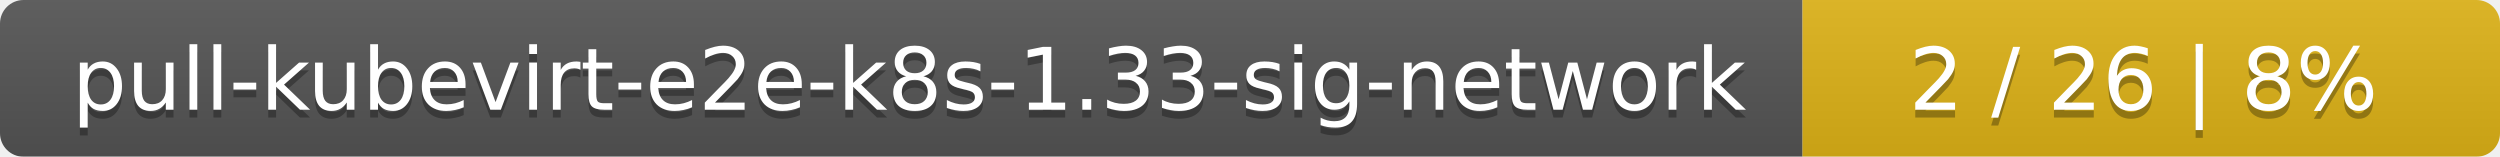
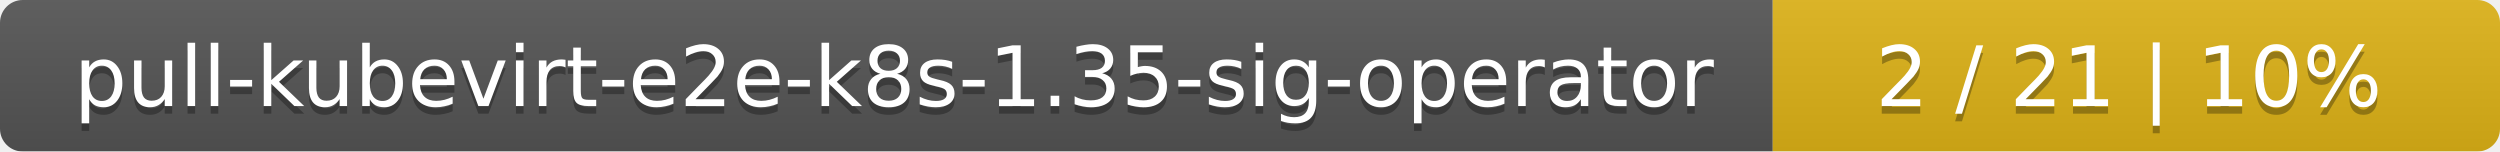
- <svg xmlns="http://www.w3.org/2000/svg" width="319" height="20">
+ <svg xmlns="http://www.w3.org/2000/svg" width="330" height="20">
  <linearGradient id="smooth" x2="0" y2="100%">
    <stop offset="0" stop-color="#bbb" stop-opacity=".1" />
    <stop offset="1" stop-opacity=".1" />
  </linearGradient>
  <mask id="round">
-     <rect width="319" height="20" rx="3" fill="#fff" />
+     <rect width="330" height="20" rx="3" fill="#fff" />
  </mask>
  <g mask="url(#round)">
-     <rect width="230" height="20" fill="#555" />
-     <rect x="230" width="89" height="20" fill="#dfb317" />
-     <rect width="319" height="20" fill="url(#smooth)" />
+     <rect width="234" height="20" fill="#555" />
+     <rect x="234" width="96" height="20" fill="#dfb317" />
+     <rect width="330" height="20" fill="url(#smooth)" />
  </g>
  <g fill="#fff" text-anchor="middle" font-family="DejaVu Sans,Verdana,Geneva,sans-serif" font-size="11">
-     <text x="116" y="15" fill="#010101" fill-opacity=".3">pull-kubevirt-e2e-k8s-1.33-sig-network</text>
-     <text x="116" y="14">pull-kubevirt-e2e-k8s-1.33-sig-network</text>
-     <text x="273.5" y="15" fill="#010101" fill-opacity=".3">2 / 26    |    8%</text>
-     <text x="273.5" y="14">2 / 26    |    8%</text>
+     <text x="118" y="15" fill="#010101" fill-opacity=".3">pull-kubevirt-e2e-k8s-1.35-sig-operator</text>
+     <text x="118" y="14">pull-kubevirt-e2e-k8s-1.35-sig-operator</text>
+     <text x="281" y="15" fill="#010101" fill-opacity=".3">2 / 21    |    10%</text>
+     <text x="281" y="14">2 / 21    |    10%</text>
  </g>
</svg>
